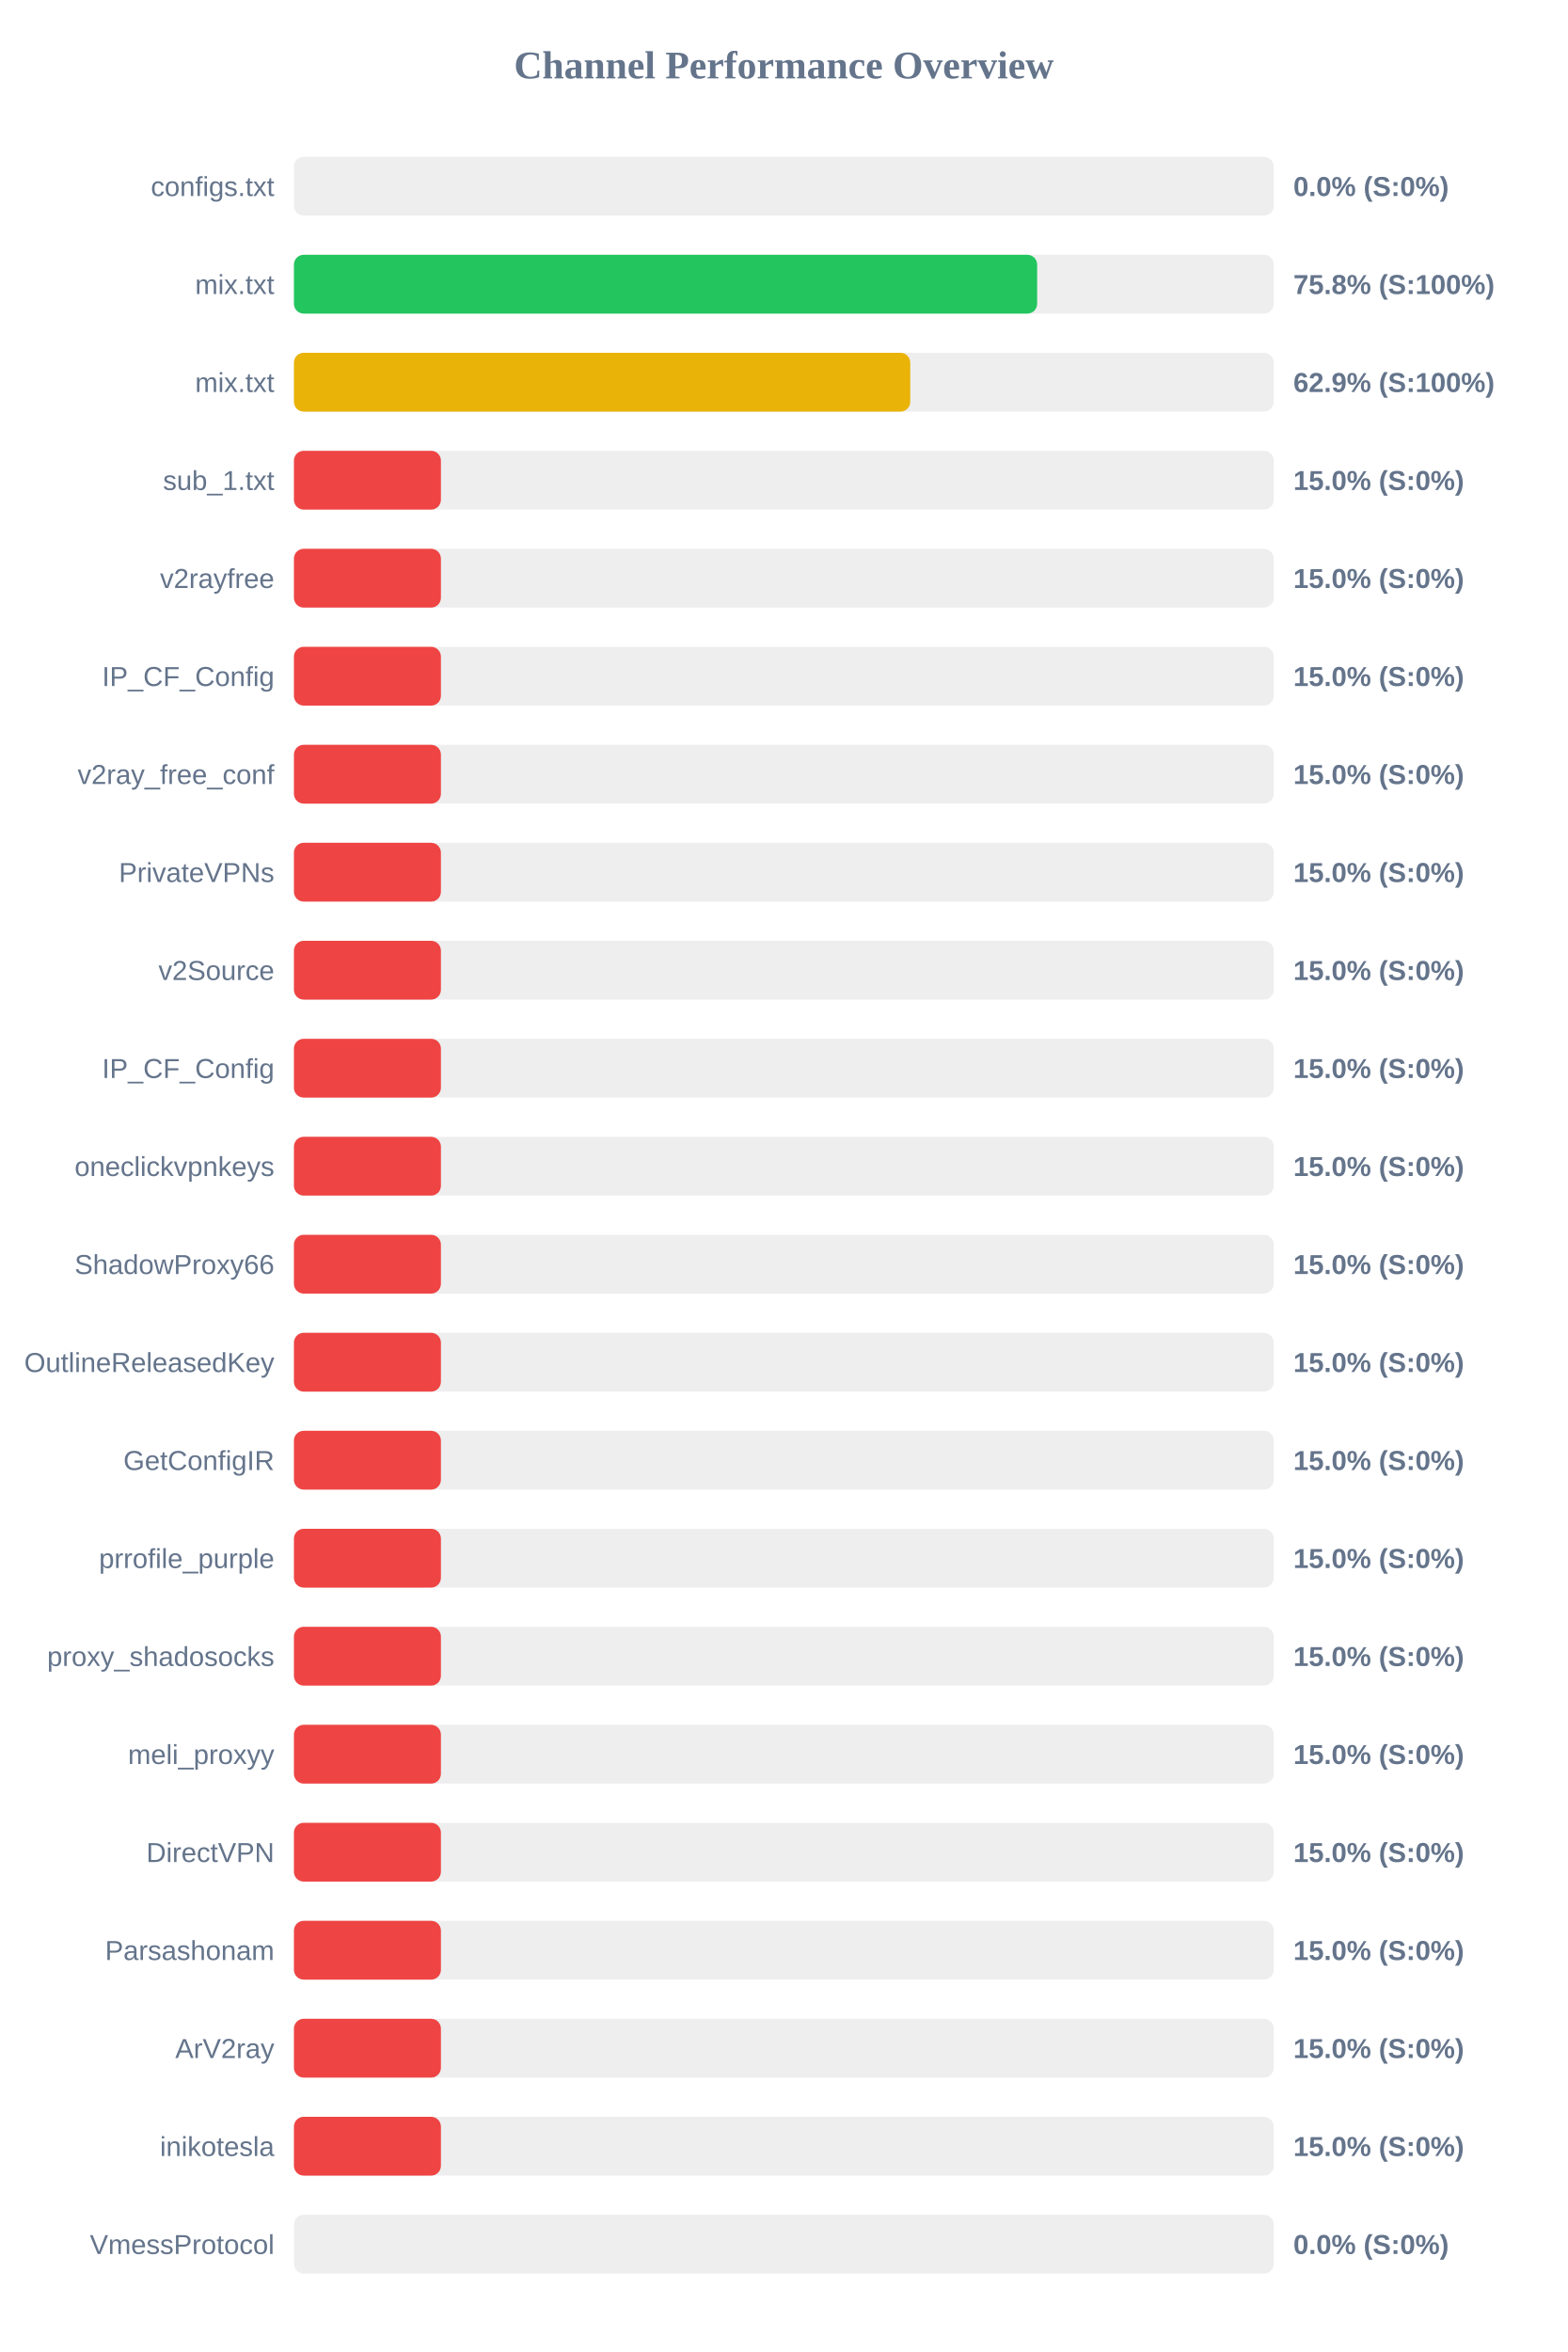
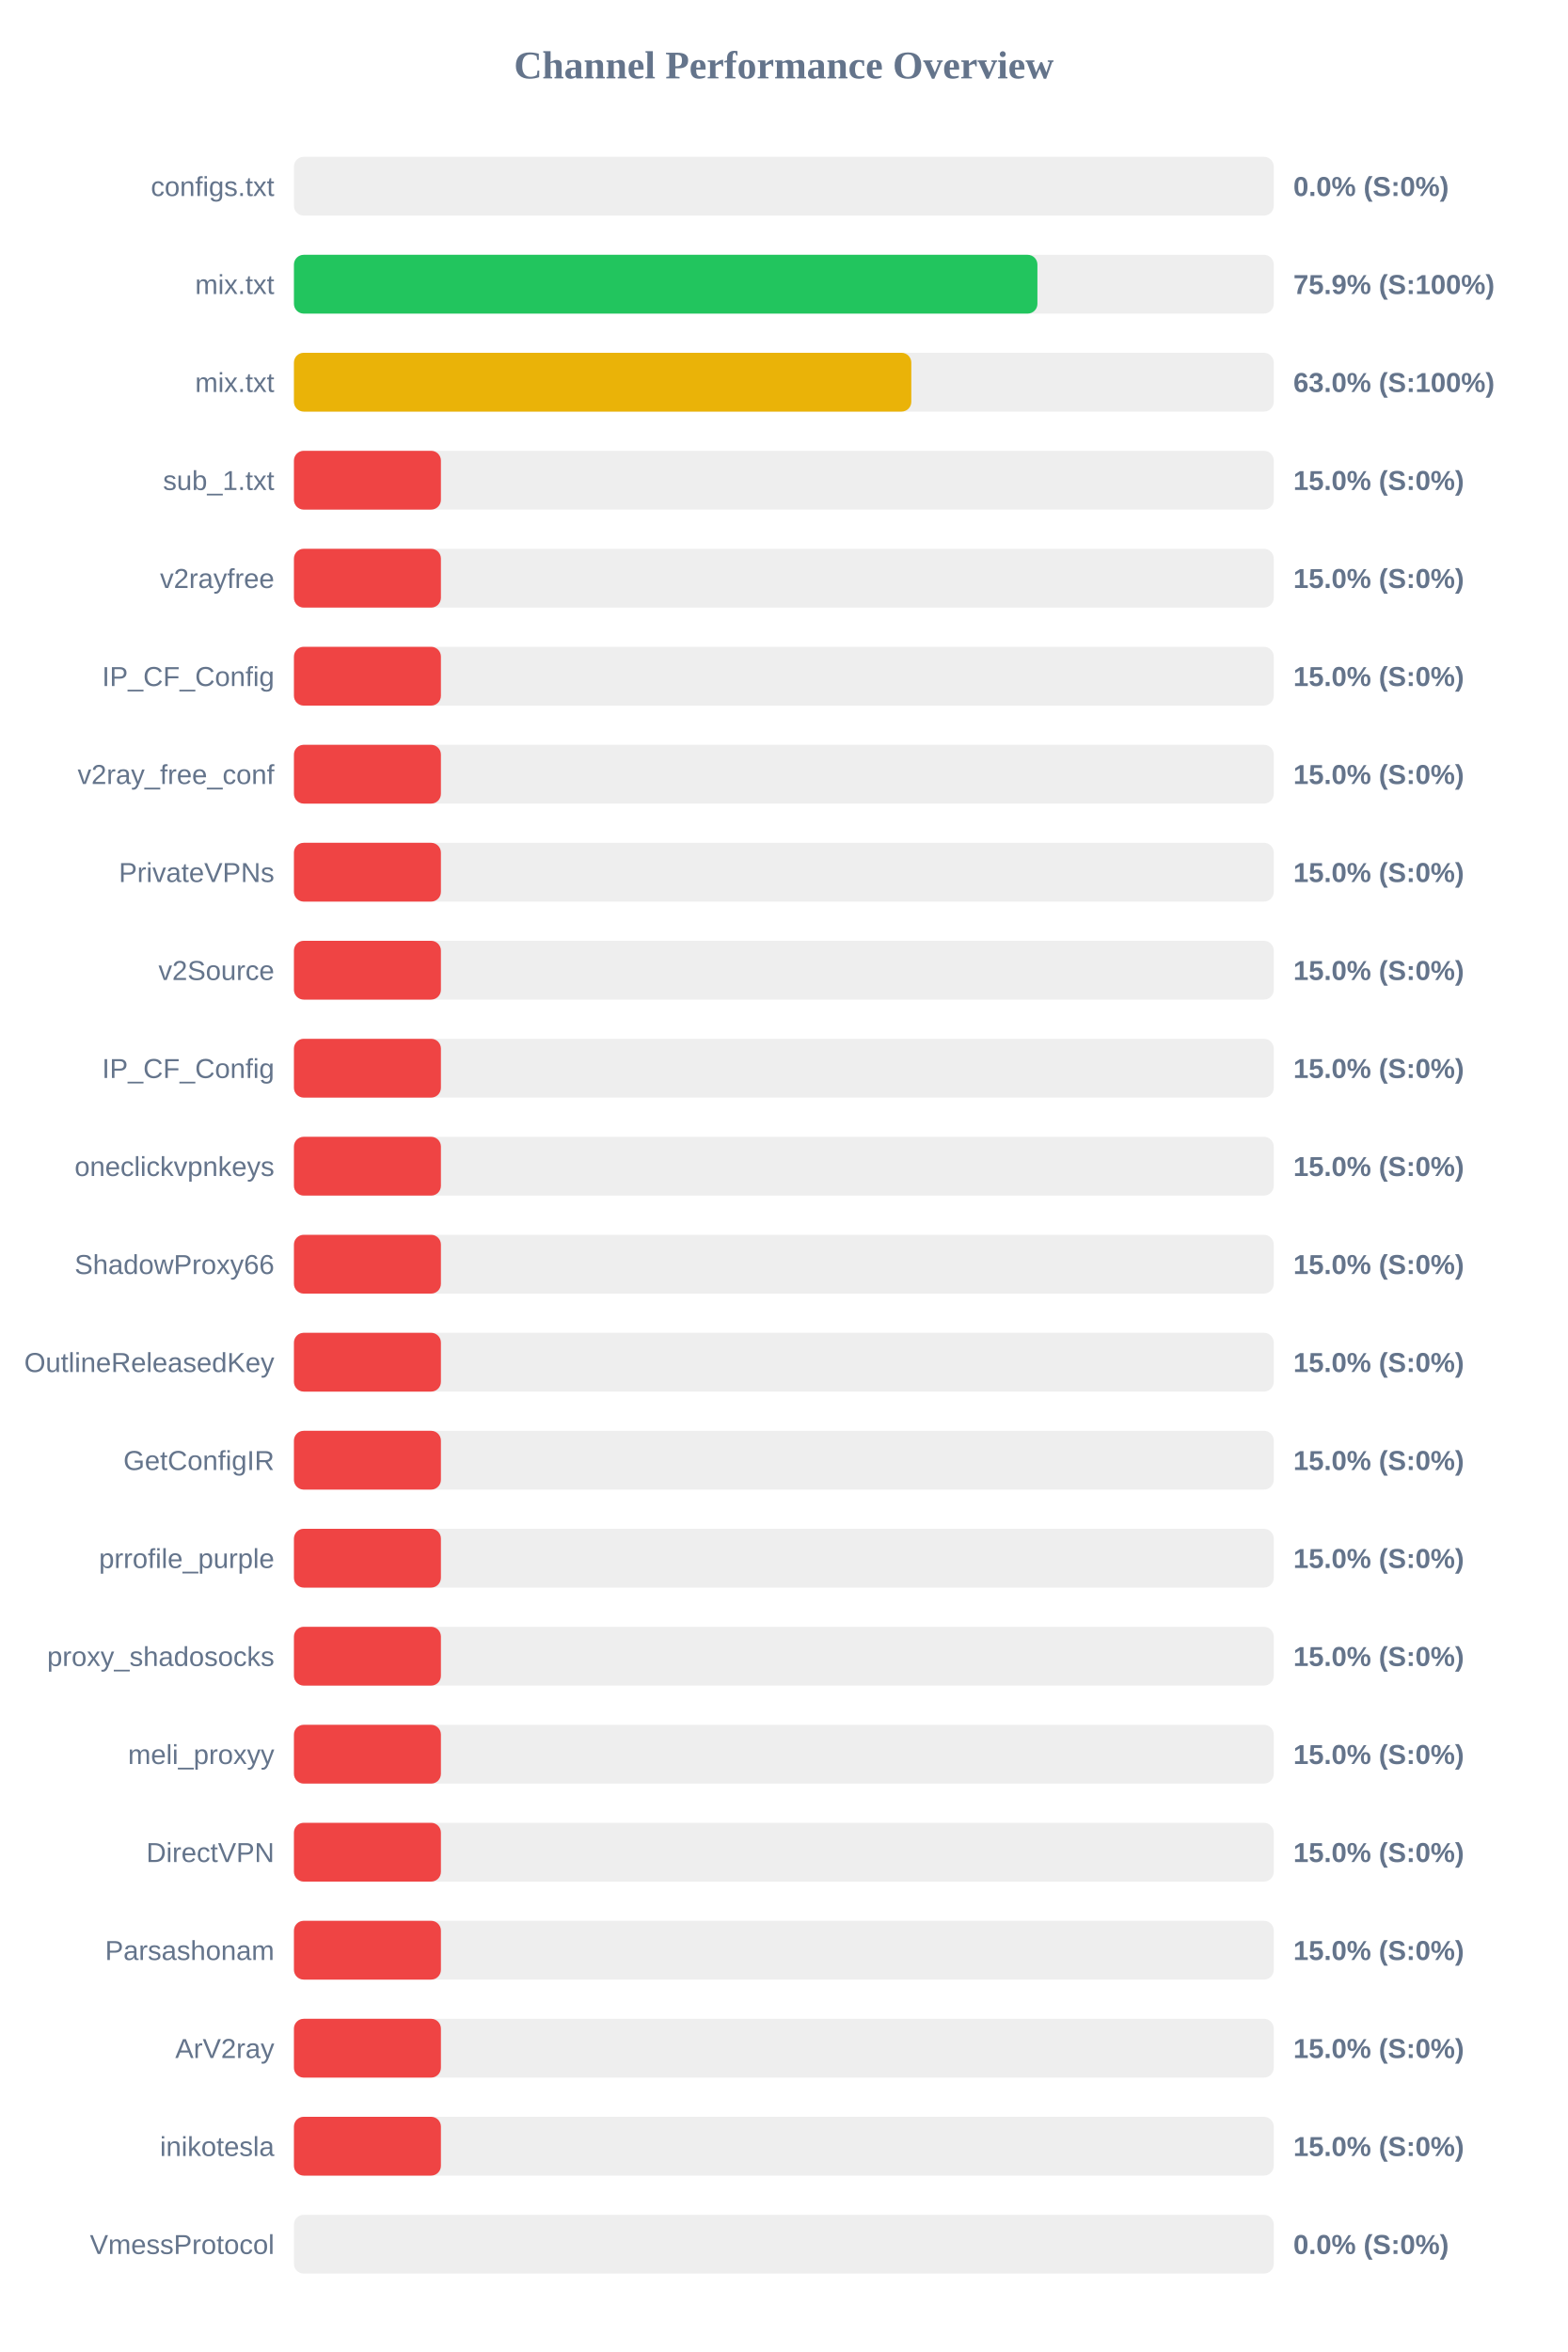
<svg xmlns="http://www.w3.org/2000/svg" width="800" height="1200" version="1.1">
  <style>
        .row { font: 14px Arial; fill: #64748b; }
        .score { font: bold 14px Arial; fill: #64748b; }
    </style>
  <text x="400" y="40" text-anchor="middle" font-size="20px" font-weight="bold" fill="#64748b">Channel Performance Overview</text>
  <rect x="150" y="80" width="500" height="30" fill="#eee" rx="5" />
  <rect x="150" y="80" width="0.0" height="30" fill="#ef4444" rx="5" />
  <text x="140" y="100" text-anchor="end" class="row">configs.txt</text>
  <text x="660" y="100" text-anchor="start" class="score">0.0% (S:0%)</text>
  <rect x="150" y="130" width="500" height="30" fill="#eee" rx="5" />
-   <rect x="150" y="130" width="379.25" height="30" fill="#22c55e" rx="5" />
+   <rect x="150" y="130" width="379.4" height="30" fill="#22c55e" rx="5" />
  <text x="140" y="150" text-anchor="end" class="row">mix.txt</text>
-   <text x="660" y="150" text-anchor="start" class="score">75.8% (S:100%)</text>
+   <text x="660" y="150" text-anchor="start" class="score">75.9% (S:100%)</text>
  <rect x="150" y="180" width="500" height="30" fill="#eee" rx="5" />
-   <rect x="150" y="180" width="314.5" height="30" fill="#eab308" rx="5" />
+   <rect x="150" y="180" width="315.05" height="30" fill="#eab308" rx="5" />
  <text x="140" y="200" text-anchor="end" class="row">mix.txt</text>
-   <text x="660" y="200" text-anchor="start" class="score">62.9% (S:100%)</text>
+   <text x="660" y="200" text-anchor="start" class="score">63.0% (S:100%)</text>
  <rect x="150" y="230" width="500" height="30" fill="#eee" rx="5" />
  <rect x="150" y="230" width="75.0" height="30" fill="#ef4444" rx="5" />
  <text x="140" y="250" text-anchor="end" class="row">sub_1.txt</text>
  <text x="660" y="250" text-anchor="start" class="score">15.0% (S:0%)</text>
  <rect x="150" y="280" width="500" height="30" fill="#eee" rx="5" />
  <rect x="150" y="280" width="75.0" height="30" fill="#ef4444" rx="5" />
  <text x="140" y="300" text-anchor="end" class="row">v2rayfree</text>
  <text x="660" y="300" text-anchor="start" class="score">15.0% (S:0%)</text>
  <rect x="150" y="330" width="500" height="30" fill="#eee" rx="5" />
  <rect x="150" y="330" width="75.0" height="30" fill="#ef4444" rx="5" />
  <text x="140" y="350" text-anchor="end" class="row">IP_CF_Config</text>
  <text x="660" y="350" text-anchor="start" class="score">15.0% (S:0%)</text>
  <rect x="150" y="380" width="500" height="30" fill="#eee" rx="5" />
  <rect x="150" y="380" width="75.0" height="30" fill="#ef4444" rx="5" />
  <text x="140" y="400" text-anchor="end" class="row">v2ray_free_conf</text>
  <text x="660" y="400" text-anchor="start" class="score">15.0% (S:0%)</text>
  <rect x="150" y="430" width="500" height="30" fill="#eee" rx="5" />
  <rect x="150" y="430" width="75.0" height="30" fill="#ef4444" rx="5" />
  <text x="140" y="450" text-anchor="end" class="row">PrivateVPNs</text>
  <text x="660" y="450" text-anchor="start" class="score">15.0% (S:0%)</text>
  <rect x="150" y="480" width="500" height="30" fill="#eee" rx="5" />
  <rect x="150" y="480" width="75.0" height="30" fill="#ef4444" rx="5" />
  <text x="140" y="500" text-anchor="end" class="row">v2Source</text>
  <text x="660" y="500" text-anchor="start" class="score">15.0% (S:0%)</text>
  <rect x="150" y="530" width="500" height="30" fill="#eee" rx="5" />
  <rect x="150" y="530" width="75.0" height="30" fill="#ef4444" rx="5" />
  <text x="140" y="550" text-anchor="end" class="row">IP_CF_Config</text>
  <text x="660" y="550" text-anchor="start" class="score">15.0% (S:0%)</text>
  <rect x="150" y="580" width="500" height="30" fill="#eee" rx="5" />
  <rect x="150" y="580" width="75.0" height="30" fill="#ef4444" rx="5" />
  <text x="140" y="600" text-anchor="end" class="row">oneclickvpnkeys</text>
  <text x="660" y="600" text-anchor="start" class="score">15.0% (S:0%)</text>
  <rect x="150" y="630" width="500" height="30" fill="#eee" rx="5" />
  <rect x="150" y="630" width="75.0" height="30" fill="#ef4444" rx="5" />
  <text x="140" y="650" text-anchor="end" class="row">ShadowProxy66</text>
  <text x="660" y="650" text-anchor="start" class="score">15.0% (S:0%)</text>
  <rect x="150" y="680" width="500" height="30" fill="#eee" rx="5" />
  <rect x="150" y="680" width="75.0" height="30" fill="#ef4444" rx="5" />
  <text x="140" y="700" text-anchor="end" class="row">OutlineReleasedKey</text>
  <text x="660" y="700" text-anchor="start" class="score">15.0% (S:0%)</text>
  <rect x="150" y="730" width="500" height="30" fill="#eee" rx="5" />
  <rect x="150" y="730" width="75.0" height="30" fill="#ef4444" rx="5" />
  <text x="140" y="750" text-anchor="end" class="row">GetConfigIR</text>
  <text x="660" y="750" text-anchor="start" class="score">15.0% (S:0%)</text>
  <rect x="150" y="780" width="500" height="30" fill="#eee" rx="5" />
  <rect x="150" y="780" width="75.0" height="30" fill="#ef4444" rx="5" />
  <text x="140" y="800" text-anchor="end" class="row">prrofile_purple</text>
  <text x="660" y="800" text-anchor="start" class="score">15.0% (S:0%)</text>
  <rect x="150" y="830" width="500" height="30" fill="#eee" rx="5" />
  <rect x="150" y="830" width="75.0" height="30" fill="#ef4444" rx="5" />
  <text x="140" y="850" text-anchor="end" class="row">proxy_shadosocks</text>
  <text x="660" y="850" text-anchor="start" class="score">15.0% (S:0%)</text>
  <rect x="150" y="880" width="500" height="30" fill="#eee" rx="5" />
  <rect x="150" y="880" width="75.0" height="30" fill="#ef4444" rx="5" />
  <text x="140" y="900" text-anchor="end" class="row">meli_proxyy</text>
  <text x="660" y="900" text-anchor="start" class="score">15.0% (S:0%)</text>
  <rect x="150" y="930" width="500" height="30" fill="#eee" rx="5" />
  <rect x="150" y="930" width="75.0" height="30" fill="#ef4444" rx="5" />
  <text x="140" y="950" text-anchor="end" class="row">DirectVPN</text>
  <text x="660" y="950" text-anchor="start" class="score">15.0% (S:0%)</text>
  <rect x="150" y="980" width="500" height="30" fill="#eee" rx="5" />
  <rect x="150" y="980" width="75.0" height="30" fill="#ef4444" rx="5" />
  <text x="140" y="1000" text-anchor="end" class="row">Parsashonam</text>
  <text x="660" y="1000" text-anchor="start" class="score">15.0% (S:0%)</text>
  <rect x="150" y="1030" width="500" height="30" fill="#eee" rx="5" />
  <rect x="150" y="1030" width="75.0" height="30" fill="#ef4444" rx="5" />
  <text x="140" y="1050" text-anchor="end" class="row">ArV2ray</text>
  <text x="660" y="1050" text-anchor="start" class="score">15.0% (S:0%)</text>
  <rect x="150" y="1080" width="500" height="30" fill="#eee" rx="5" />
  <rect x="150" y="1080" width="75.0" height="30" fill="#ef4444" rx="5" />
  <text x="140" y="1100" text-anchor="end" class="row">inikotesla</text>
  <text x="660" y="1100" text-anchor="start" class="score">15.0% (S:0%)</text>
  <rect x="150" y="1130" width="500" height="30" fill="#eee" rx="5" />
  <rect x="150" y="1130" width="0.0" height="30" fill="#ef4444" rx="5" />
  <text x="140" y="1150" text-anchor="end" class="row">VmessProtocol</text>
  <text x="660" y="1150" text-anchor="start" class="score">0.0% (S:0%)</text>
</svg>
